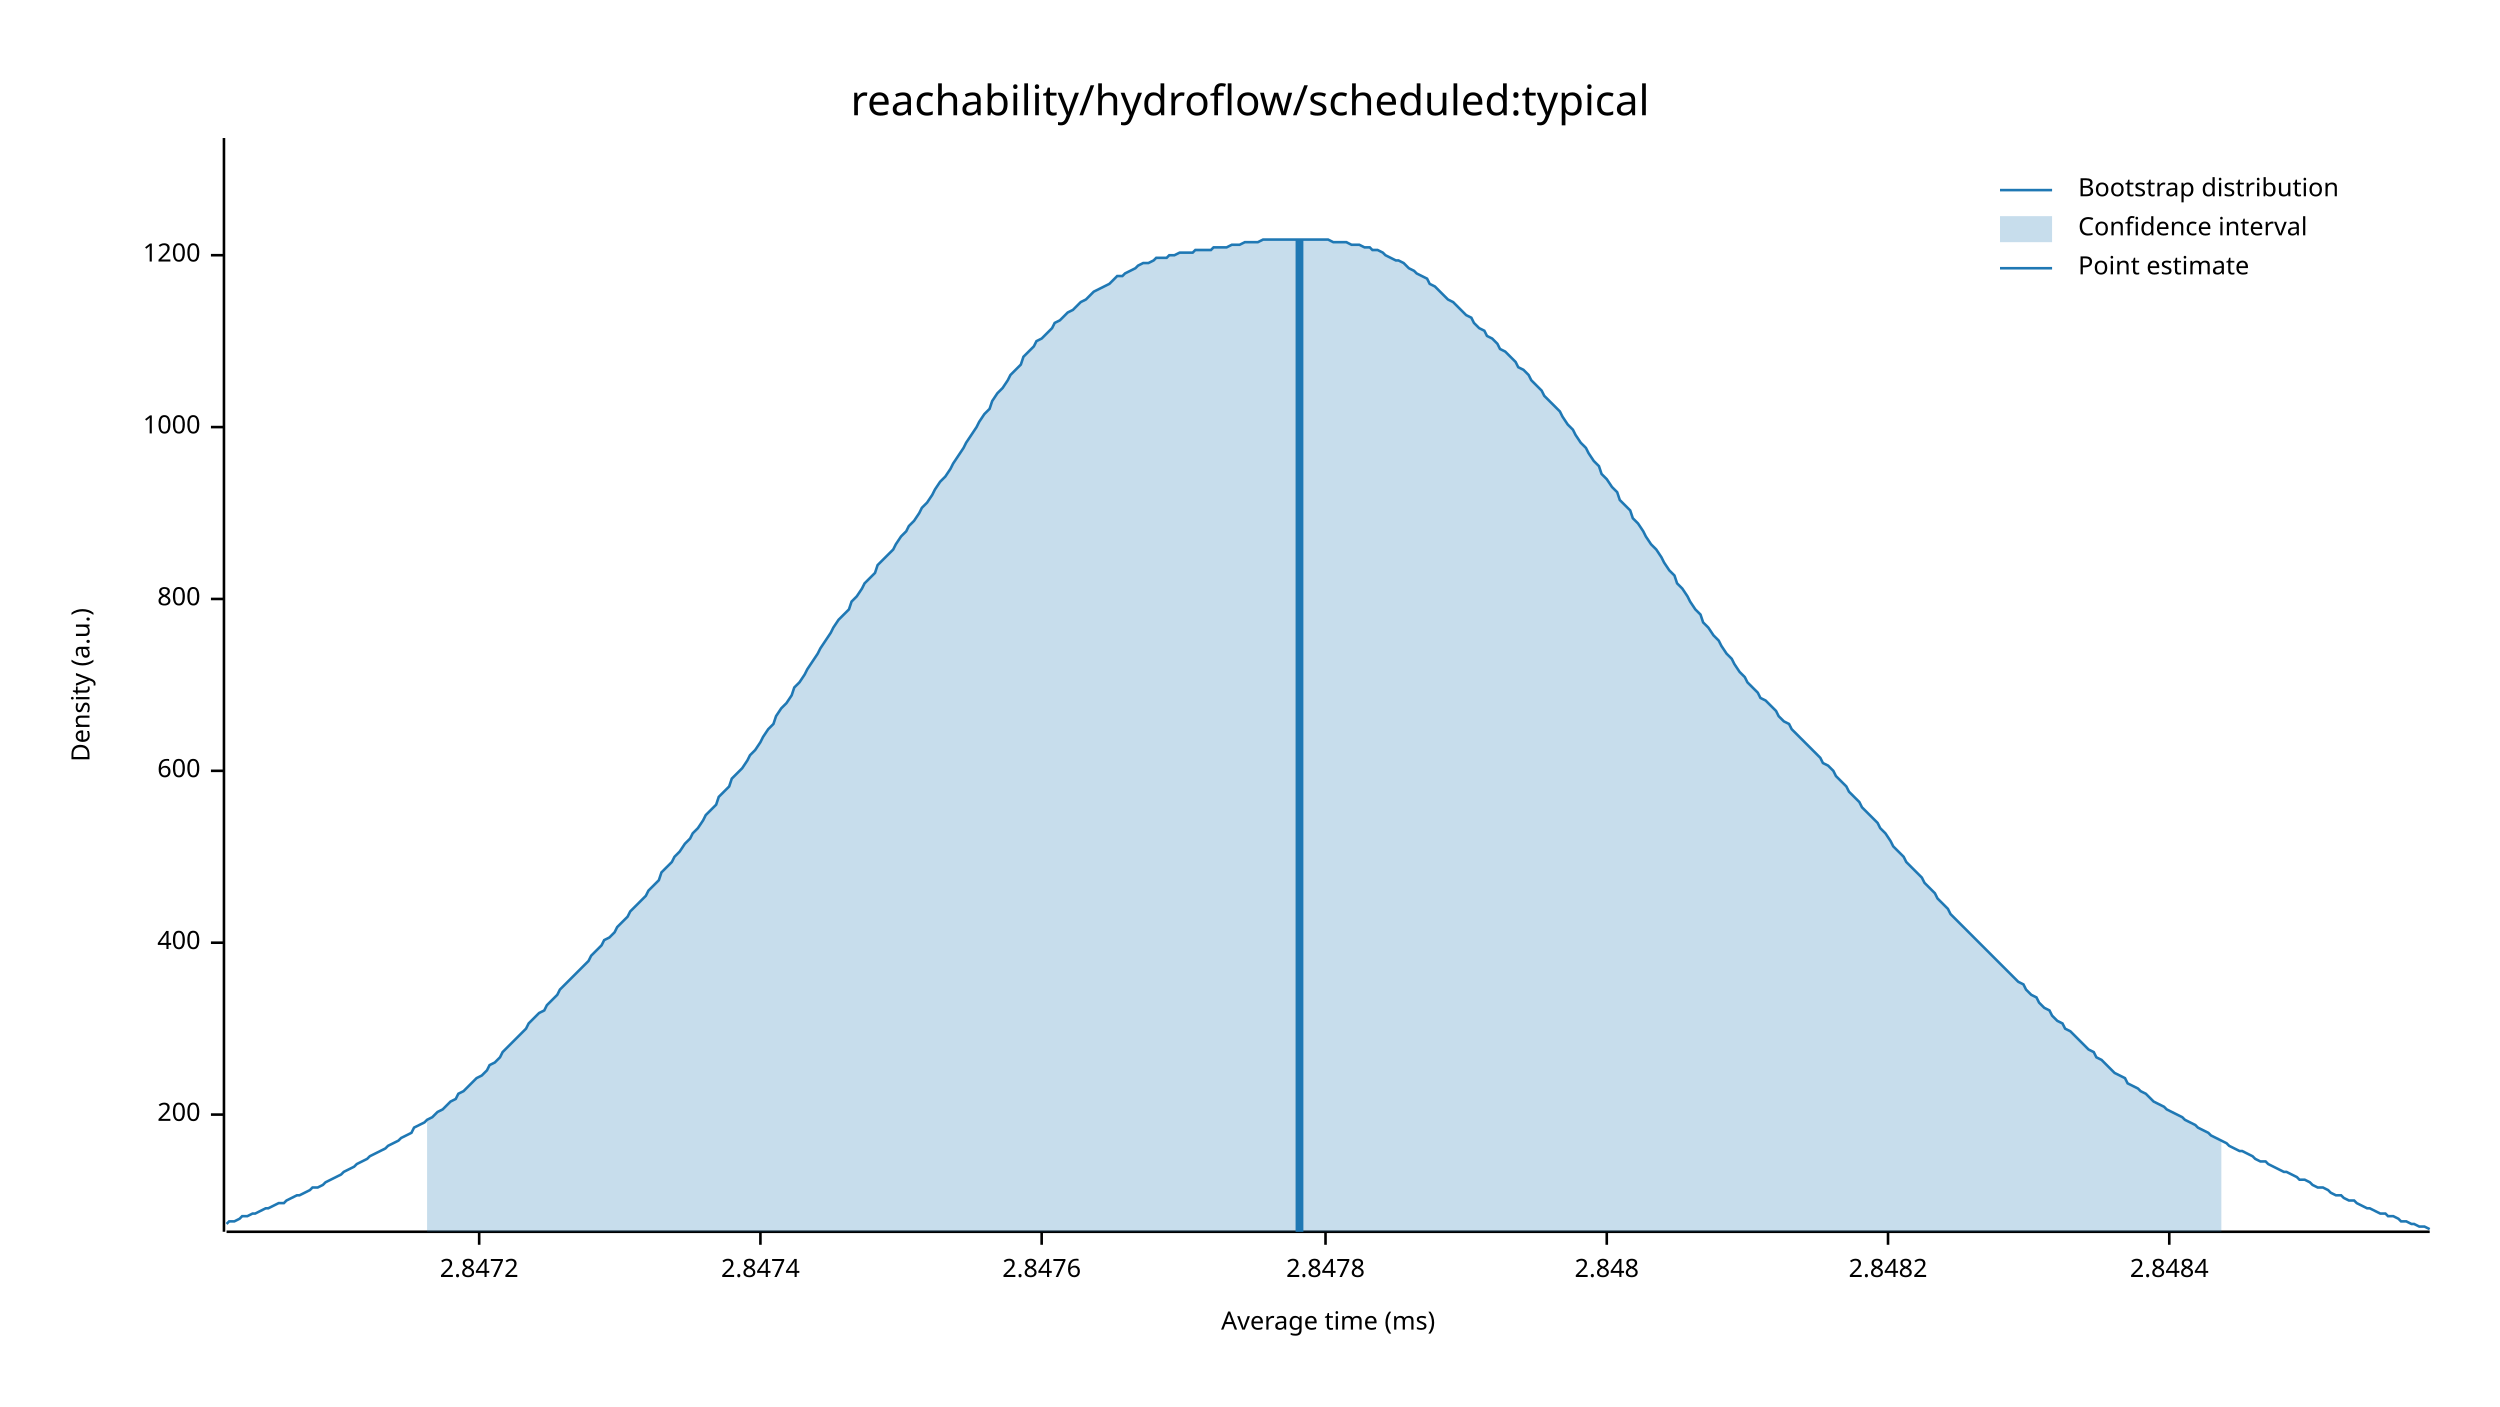
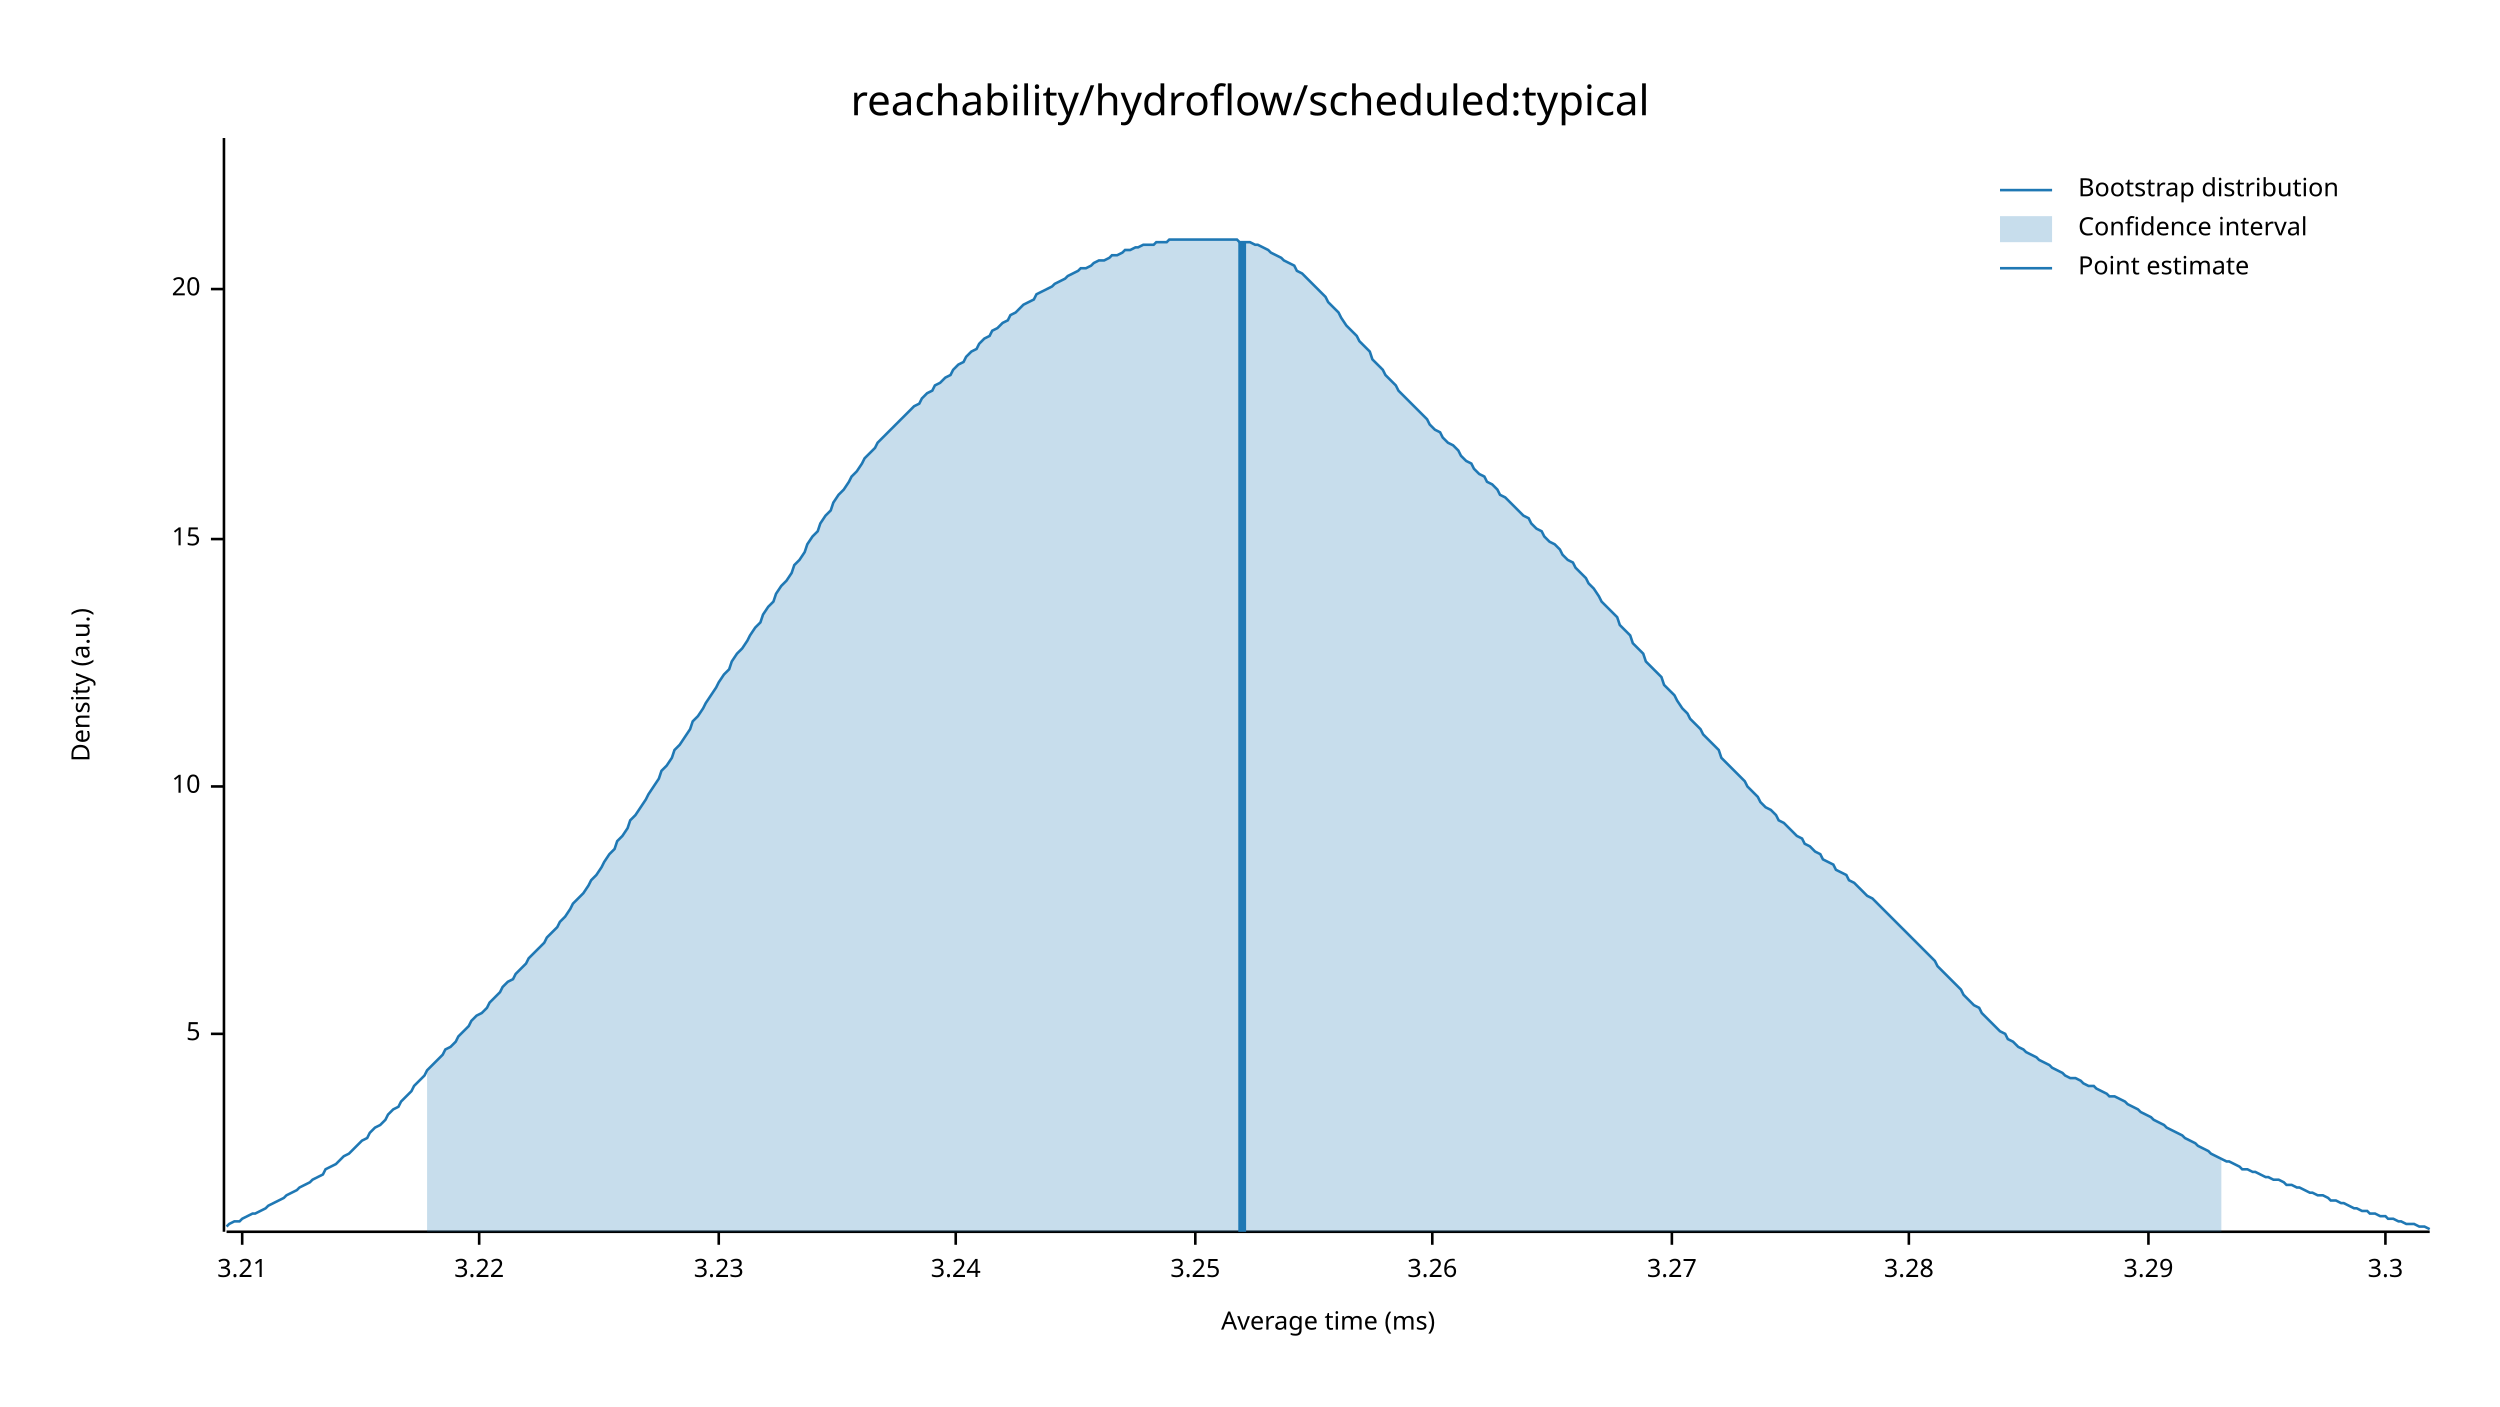
<svg xmlns="http://www.w3.org/2000/svg" width="960" height="540" viewBox="0 0 960 540">
  <text x="480" y="32" dy="0.76em" text-anchor="middle" font-family="sans-serif" font-size="16.129" opacity="1" fill="#000000">
reachability/hydroflow/scheduled:typical
</text>
  <text x="27" y="263" dy="0.76em" text-anchor="middle" font-family="sans-serif" font-size="9.677" opacity="1" fill="#000000" transform="rotate(270, 27, 263)">
Density (a.u.)
</text>
  <text x="510" y="513" dy="-0.5ex" text-anchor="middle" font-family="sans-serif" font-size="9.677" opacity="1" fill="#000000">
Average time (ms)
</text>
  <polyline fill="none" opacity="1" stroke="#000000" stroke-width="1" points="86,53 86,473 " />
-   <text x="77" y="428" dy="0.5ex" text-anchor="end" font-family="sans-serif" font-size="9.677" opacity="1" fill="#000000">
- 200
+   <text x="77" y="397" dy="0.5ex" text-anchor="end" font-family="sans-serif" font-size="9.677" opacity="1" fill="#000000">
+ 5
</text>
-   <polyline fill="none" opacity="1" stroke="#000000" stroke-width="1" points="81,428 86,428 " />
-   <text x="77" y="362" dy="0.5ex" text-anchor="end" font-family="sans-serif" font-size="9.677" opacity="1" fill="#000000">
- 400
+   <polyline fill="none" opacity="1" stroke="#000000" stroke-width="1" points="81,397 86,397 " />
+   <text x="77" y="302" dy="0.5ex" text-anchor="end" font-family="sans-serif" font-size="9.677" opacity="1" fill="#000000">
+ 10
</text>
-   <polyline fill="none" opacity="1" stroke="#000000" stroke-width="1" points="81,362 86,362 " />
-   <text x="77" y="296" dy="0.5ex" text-anchor="end" font-family="sans-serif" font-size="9.677" opacity="1" fill="#000000">
- 600
+   <polyline fill="none" opacity="1" stroke="#000000" stroke-width="1" points="81,302 86,302 " />
+   <text x="77" y="207" dy="0.5ex" text-anchor="end" font-family="sans-serif" font-size="9.677" opacity="1" fill="#000000">
+ 15
</text>
-   <polyline fill="none" opacity="1" stroke="#000000" stroke-width="1" points="81,296 86,296 " />
-   <text x="77" y="230" dy="0.5ex" text-anchor="end" font-family="sans-serif" font-size="9.677" opacity="1" fill="#000000">
- 800
+   <polyline fill="none" opacity="1" stroke="#000000" stroke-width="1" points="81,207 86,207 " />
+   <text x="77" y="111" dy="0.5ex" text-anchor="end" font-family="sans-serif" font-size="9.677" opacity="1" fill="#000000">
+ 20
</text>
-   <polyline fill="none" opacity="1" stroke="#000000" stroke-width="1" points="81,230 86,230 " />
-   <text x="77" y="164" dy="0.5ex" text-anchor="end" font-family="sans-serif" font-size="9.677" opacity="1" fill="#000000">
- 1000
+   <polyline fill="none" opacity="1" stroke="#000000" stroke-width="1" points="81,111 86,111 " />
+   <polyline fill="none" opacity="1" stroke="#000000" stroke-width="1" points="87,473 933,473 " />
+   <text x="93" y="483" dy="0.76em" text-anchor="middle" font-family="sans-serif" font-size="9.677" opacity="1" fill="#000000">
+ 3.21
</text>
-   <polyline fill="none" opacity="1" stroke="#000000" stroke-width="1" points="81,164 86,164 " />
-   <text x="77" y="98" dy="0.5ex" text-anchor="end" font-family="sans-serif" font-size="9.677" opacity="1" fill="#000000">
- 1200
- </text>
-   <polyline fill="none" opacity="1" stroke="#000000" stroke-width="1" points="81,98 86,98 " />
-   <polyline fill="none" opacity="1" stroke="#000000" stroke-width="1" points="87,473 933,473 " />
+   <polyline fill="none" opacity="1" stroke="#000000" stroke-width="1" points="93,473 93,478 " />
  <text x="184" y="483" dy="0.76em" text-anchor="middle" font-family="sans-serif" font-size="9.677" opacity="1" fill="#000000">
- 2.8472
+ 3.22
</text>
  <polyline fill="none" opacity="1" stroke="#000000" stroke-width="1" points="184,473 184,478 " />
-   <text x="292" y="483" dy="0.76em" text-anchor="middle" font-family="sans-serif" font-size="9.677" opacity="1" fill="#000000">
- 2.8474
+   <text x="276" y="483" dy="0.76em" text-anchor="middle" font-family="sans-serif" font-size="9.677" opacity="1" fill="#000000">
+ 3.23
</text>
-   <polyline fill="none" opacity="1" stroke="#000000" stroke-width="1" points="292,473 292,478 " />
-   <text x="400" y="483" dy="0.76em" text-anchor="middle" font-family="sans-serif" font-size="9.677" opacity="1" fill="#000000">
- 2.8476
+   <polyline fill="none" opacity="1" stroke="#000000" stroke-width="1" points="276,473 276,478 " />
+   <text x="367" y="483" dy="0.76em" text-anchor="middle" font-family="sans-serif" font-size="9.677" opacity="1" fill="#000000">
+ 3.24
</text>
-   <polyline fill="none" opacity="1" stroke="#000000" stroke-width="1" points="400,473 400,478 " />
-   <text x="509" y="483" dy="0.76em" text-anchor="middle" font-family="sans-serif" font-size="9.677" opacity="1" fill="#000000">
- 2.8478
+   <polyline fill="none" opacity="1" stroke="#000000" stroke-width="1" points="367,473 367,478 " />
+   <text x="459" y="483" dy="0.76em" text-anchor="middle" font-family="sans-serif" font-size="9.677" opacity="1" fill="#000000">
+ 3.25
</text>
-   <polyline fill="none" opacity="1" stroke="#000000" stroke-width="1" points="509,473 509,478 " />
-   <text x="617" y="483" dy="0.76em" text-anchor="middle" font-family="sans-serif" font-size="9.677" opacity="1" fill="#000000">
- 2.848
+   <polyline fill="none" opacity="1" stroke="#000000" stroke-width="1" points="459,473 459,478 " />
+   <text x="550" y="483" dy="0.76em" text-anchor="middle" font-family="sans-serif" font-size="9.677" opacity="1" fill="#000000">
+ 3.26
</text>
-   <polyline fill="none" opacity="1" stroke="#000000" stroke-width="1" points="617,473 617,478 " />
-   <text x="725" y="483" dy="0.76em" text-anchor="middle" font-family="sans-serif" font-size="9.677" opacity="1" fill="#000000">
- 2.8482
+   <polyline fill="none" opacity="1" stroke="#000000" stroke-width="1" points="550,473 550,478 " />
+   <text x="642" y="483" dy="0.76em" text-anchor="middle" font-family="sans-serif" font-size="9.677" opacity="1" fill="#000000">
+ 3.27
</text>
-   <polyline fill="none" opacity="1" stroke="#000000" stroke-width="1" points="725,473 725,478 " />
-   <text x="833" y="483" dy="0.76em" text-anchor="middle" font-family="sans-serif" font-size="9.677" opacity="1" fill="#000000">
- 2.8484
+   <polyline fill="none" opacity="1" stroke="#000000" stroke-width="1" points="642,473 642,478 " />
+   <text x="733" y="483" dy="0.76em" text-anchor="middle" font-family="sans-serif" font-size="9.677" opacity="1" fill="#000000">
+ 3.28
</text>
-   <polyline fill="none" opacity="1" stroke="#000000" stroke-width="1" points="833,473 833,478 " />
-   <polyline fill="none" opacity="1" stroke="#1F78B4" stroke-width="1" points="87,470 88,469 90,469 92,468 93,467 95,467 97,466 98,466 100,465 102,464 103,464 105,463 107,462 109,462 110,461 112,460 114,459 115,459 117,458 119,457 120,456 122,456 124,455 125,454 127,453 129,452 131,451 132,450 134,449 136,448 137,447 139,446 141,445 142,444 144,443 146,442 148,441 149,440 151,439 153,438 154,437 156,436 158,435 159,433 161,432 163,431 164,430 166,429 168,427 170,426 171,425 173,423 175,422 176,420 178,419 180,417 181,416 183,414 185,413 187,411 188,409 190,408 192,406 193,404 195,402 197,400 198,399 200,397 202,395 203,393 205,391 207,389 209,388 210,386 212,384 214,382 215,380 217,378 219,376 220,375 222,373 224,371 226,369 227,367 229,365 231,363 232,361 234,360 236,358 237,356 239,354 241,352 242,350 244,348 246,346 248,344 249,342 251,340 253,338 254,335 256,333 258,331 259,329 261,327 263,324 265,322 266,320 268,318 270,315 271,313 273,311 275,309 276,306 278,304 280,302 281,299 283,297 285,295 287,292 288,290 290,288 292,285 293,283 295,280 297,278 298,275 300,272 302,270 304,267 305,264 307,262 309,259 310,257 312,254 314,251 315,249 317,246 319,243 320,241 322,238 324,236 326,234 327,231 329,229 331,226 332,224 334,222 336,220 337,217 339,215 341,213 343,211 344,209 346,206 348,204 349,202 351,200 353,197 354,195 356,193 358,190 359,188 361,185 363,183 365,180 366,178 368,175 370,172 371,170 373,167 375,164 376,162 378,159 380,157 381,154 383,151 385,149 387,146 388,144 390,142 392,140 393,137 395,135 397,133 398,131 400,130 402,128 404,126 405,124 407,123 409,121 410,120 412,119 414,117 415,116 417,115 419,113 420,112 422,111 424,110 426,109 427,108 429,106 431,106 432,105 434,104 436,103 437,102 439,101 441,101 443,100 444,99 446,99 448,99 449,98 451,98 453,97 454,97 456,97 458,97 459,96 461,96 463,96 465,96 466,95 468,95 470,95 471,95 473,94 475,94 476,94 478,93 480,93 482,93 483,93 485,92 487,92 488,92 490,92 492,92 493,92 495,92 497,92 498,92 500,92 502,92 504,92 505,92 507,92 509,92 510,92 512,93 514,93 515,93 517,93 519,94 521,94 522,94 524,95 526,95 527,96 529,96 531,97 532,98 534,99 536,100 537,100 539,101 541,103 543,104 544,105 546,106 548,107 549,109 551,110 553,112 554,113 556,115 558,116 560,118 561,119 563,121 565,122 566,124 568,126 570,127 571,129 573,130 575,132 576,134 578,135 580,137 582,139 583,141 585,142 587,144 588,146 590,148 592,150 593,152 595,154 597,156 599,158 600,160 602,163 604,165 605,167 607,170 609,172 610,174 612,177 614,179 615,182 617,184 619,187 621,189 622,192 624,194 626,196 627,199 629,201 631,204 632,206 634,209 636,211 638,214 639,216 641,219 643,221 644,224 646,226 648,229 649,231 651,234 653,236 654,239 656,241 658,244 660,246 661,248 663,251 665,253 666,255 668,258 670,260 671,262 673,264 675,266 676,268 678,269 680,271 682,273 683,275 685,277 687,278 688,280 690,282 692,284 693,285 695,287 697,289 699,291 700,293 702,294 704,296 705,298 707,300 709,302 710,304 712,306 714,308 715,310 717,312 719,314 721,316 722,318 724,320 726,323 727,325 729,327 731,329 732,331 734,333 736,335 738,337 739,339 741,341 743,343 744,345 746,347 748,349 749,351 751,353 753,355 754,356 756,358 758,360 760,362 761,363 763,365 765,367 766,368 768,370 770,372 771,373 773,375 775,377 777,378 778,380 780,382 782,383 783,385 785,387 787,388 788,390 790,392 792,393 793,395 795,396 797,398 799,400 800,401 802,403 804,404 805,406 807,407 809,409 810,410 812,412 814,413 816,414 817,416 819,417 821,418 822,419 824,420 826,422 827,423 829,424 831,425 832,426 834,427 836,428 838,429 839,430 841,431 843,432 844,433 846,434 848,435 849,436 851,437 853,438 855,439 856,440 858,441 860,442 861,442 863,443 865,444 866,445 868,446 870,446 871,447 873,448 875,449 877,450 878,450 880,451 882,452 883,453 885,453 887,454 888,455 890,456 892,456 894,457 895,458 897,459 899,459 900,460 902,461 904,461 905,462 907,463 909,464 910,464 912,465 914,466 916,466 917,467 919,467 921,468 922,469 924,469 926,470 927,470 929,471 931,471 933,472 " />
-   <polygon opacity="0.25" fill="#1F78B4" points="164,430 166,429 168,427 170,426 171,425 173,423 175,422 176,420 178,419 180,417 181,416 183,414 185,413 187,411 188,409 190,408 192,406 193,404 195,402 197,400 198,399 200,397 202,395 203,393 205,391 207,389 209,388 210,386 212,384 214,382 215,380 217,378 219,376 220,375 222,373 224,371 226,369 227,367 229,365 231,363 232,361 234,360 236,358 237,356 239,354 241,352 242,350 244,348 246,346 248,344 249,342 251,340 253,338 254,335 256,333 258,331 259,329 261,327 263,324 265,322 266,320 268,318 270,315 271,313 273,311 275,309 276,306 278,304 280,302 281,299 283,297 285,295 287,292 288,290 290,288 292,285 293,283 295,280 297,278 298,275 300,272 302,270 304,267 305,264 307,262 309,259 310,257 312,254 314,251 315,249 317,246 319,243 320,241 322,238 324,236 326,234 327,231 329,229 331,226 332,224 334,222 336,220 337,217 339,215 341,213 343,211 344,209 346,206 348,204 349,202 351,200 353,197 354,195 356,193 358,190 359,188 361,185 363,183 365,180 366,178 368,175 370,172 371,170 373,167 375,164 376,162 378,159 380,157 381,154 383,151 385,149 387,146 388,144 390,142 392,140 393,137 395,135 397,133 398,131 400,130 402,128 404,126 405,124 407,123 409,121 410,120 412,119 414,117 415,116 417,115 419,113 420,112 422,111 424,110 426,109 427,108 429,106 431,106 432,105 434,104 436,103 437,102 439,101 441,101 443,100 444,99 446,99 448,99 449,98 451,98 453,97 454,97 456,97 458,97 459,96 461,96 463,96 465,96 466,95 468,95 470,95 471,95 473,94 475,94 476,94 478,93 480,93 482,93 483,93 485,92 487,92 488,92 490,92 492,92 493,92 495,92 497,92 498,92 500,92 502,92 504,92 505,92 507,92 509,92 510,92 512,93 514,93 515,93 517,93 519,94 521,94 522,94 524,95 526,95 527,96 529,96 531,97 532,98 534,99 536,100 537,100 539,101 541,103 543,104 544,105 546,106 548,107 549,109 551,110 553,112 554,113 556,115 558,116 560,118 561,119 563,121 565,122 566,124 568,126 570,127 571,129 573,130 575,132 576,134 578,135 580,137 582,139 583,141 585,142 587,144 588,146 590,148 592,150 593,152 595,154 597,156 599,158 600,160 602,163 604,165 605,167 607,170 609,172 610,174 612,177 614,179 615,182 617,184 619,187 621,189 622,192 624,194 626,196 627,199 629,201 631,204 632,206 634,209 636,211 638,214 639,216 641,219 643,221 644,224 646,226 648,229 649,231 651,234 653,236 654,239 656,241 658,244 660,246 661,248 663,251 665,253 666,255 668,258 670,260 671,262 673,264 675,266 676,268 678,269 680,271 682,273 683,275 685,277 687,278 688,280 690,282 692,284 693,285 695,287 697,289 699,291 700,293 702,294 704,296 705,298 707,300 709,302 710,304 712,306 714,308 715,310 717,312 719,314 721,316 722,318 724,320 726,323 727,325 729,327 731,329 732,331 734,333 736,335 738,337 739,339 741,341 743,343 744,345 746,347 748,349 749,351 751,353 753,355 754,356 756,358 758,360 760,362 761,363 763,365 765,367 766,368 768,370 770,372 771,373 773,375 775,377 777,378 778,380 780,382 782,383 783,385 785,387 787,388 788,390 790,392 792,393 793,395 795,396 797,398 799,400 800,401 802,403 804,404 805,406 807,407 809,409 810,410 812,412 814,413 816,414 817,416 819,417 821,418 822,419 824,420 826,422 827,423 829,424 831,425 832,426 834,427 836,428 838,429 839,430 841,431 843,432 844,433 846,434 848,435 849,436 851,437 853,438 853,473 164,473 " />
-   <polyline fill="none" opacity="1" stroke="#1F78B4" stroke-width="3" points="499,473 499,92 " />
+   <polyline fill="none" opacity="1" stroke="#000000" stroke-width="1" points="733,473 733,478 " />
+   <text x="825" y="483" dy="0.76em" text-anchor="middle" font-family="sans-serif" font-size="9.677" opacity="1" fill="#000000">
+ 3.29
+ </text>
+   <polyline fill="none" opacity="1" stroke="#000000" stroke-width="1" points="825,473 825,478 " />
+   <text x="916" y="483" dy="0.76em" text-anchor="middle" font-family="sans-serif" font-size="9.677" opacity="1" fill="#000000">
+ 3.3
+ </text>
+   <polyline fill="none" opacity="1" stroke="#000000" stroke-width="1" points="916,473 916,478 " />
+   <polyline fill="none" opacity="1" stroke="#1F78B4" stroke-width="1" points="87,471 88,470 90,469 92,469 93,468 95,467 97,466 98,466 100,465 102,464 103,463 105,462 107,461 109,460 110,459 112,458 114,457 115,456 117,455 119,454 120,453 122,452 124,451 125,449 127,448 129,447 131,445 132,444 134,443 136,441 137,440 139,438 141,437 142,435 144,433 146,432 148,430 149,428 151,426 153,425 154,423 156,421 158,419 159,417 161,415 163,413 164,411 166,409 168,407 170,405 171,403 173,402 175,400 176,398 178,396 180,394 181,392 183,390 185,389 187,387 188,385 190,383 192,381 193,379 195,377 197,376 198,374 200,372 202,370 203,368 205,366 207,364 209,362 210,360 212,358 214,356 215,354 217,352 219,349 220,347 222,345 224,343 226,340 227,338 229,336 231,333 232,331 234,328 236,326 237,323 239,321 241,318 242,315 244,313 246,310 248,307 249,305 251,302 253,299 254,296 256,294 258,291 259,288 261,286 263,283 265,280 266,277 268,275 270,272 271,270 273,267 275,264 276,262 278,259 280,257 281,254 283,251 285,249 287,246 288,244 290,241 292,239 293,236 295,233 297,231 298,228 300,225 302,223 304,220 305,217 307,215 309,212 310,209 312,206 314,204 315,201 317,198 319,196 320,193 322,190 324,188 326,185 327,183 329,181 331,178 332,176 334,174 336,172 337,170 339,168 341,166 343,164 344,163 346,161 348,159 349,158 351,156 353,155 354,153 356,151 358,150 359,148 361,147 363,145 365,144 366,142 368,140 370,139 371,137 373,135 375,134 376,132 378,130 380,129 381,127 383,126 385,124 387,123 388,121 390,120 392,118 393,117 395,116 397,115 398,113 400,112 402,111 404,110 405,109 407,108 409,107 410,106 412,105 414,104 415,103 417,103 419,102 420,101 422,100 424,100 426,99 427,98 429,98 431,97 432,96 434,96 436,95 437,95 439,94 441,94 443,94 444,93 446,93 448,93 449,92 451,92 453,92 454,92 456,92 458,92 459,92 461,92 463,92 465,92 466,92 468,92 470,92 471,92 473,92 475,92 476,93 478,93 480,93 482,94 483,94 485,95 487,96 488,97 490,98 492,99 493,100 495,101 497,102 498,104 500,105 502,107 504,109 505,110 507,112 509,114 510,116 512,118 514,120 515,122 517,125 519,127 521,129 522,131 524,133 526,135 527,138 529,140 531,142 532,144 534,146 536,148 537,150 539,152 541,154 543,156 544,157 546,159 548,161 549,163 551,165 553,166 554,168 556,170 558,171 560,173 561,175 563,177 565,178 566,180 568,182 570,183 571,185 573,186 575,188 576,190 578,191 580,193 582,195 583,196 585,198 587,199 588,201 590,203 592,204 593,206 595,208 597,209 599,211 600,213 602,215 604,216 605,218 607,220 609,222 610,224 612,226 614,229 615,231 617,233 619,235 621,237 622,240 624,242 626,244 627,247 629,249 631,251 632,254 634,256 636,258 638,260 639,263 641,265 643,267 644,269 646,272 648,274 649,276 651,278 653,280 654,282 656,284 658,286 660,288 661,291 663,293 665,295 666,296 668,298 670,300 671,302 673,304 675,306 676,308 678,310 680,311 682,313 683,315 685,316 687,318 688,319 690,321 692,322 693,324 695,325 697,327 699,328 700,330 702,331 704,332 705,334 707,335 709,336 710,338 712,339 714,341 715,342 717,344 719,345 721,347 722,348 724,350 726,352 727,353 729,355 731,357 732,358 734,360 736,362 738,364 739,365 741,367 743,369 744,371 746,373 748,375 749,376 751,378 753,380 754,382 756,384 758,386 760,387 761,389 763,391 765,393 766,394 768,396 770,397 771,399 773,400 775,402 777,403 778,404 780,405 782,406 783,407 785,408 787,409 788,410 790,411 792,412 793,413 795,414 797,414 799,415 800,416 802,417 804,417 805,418 807,419 809,420 810,421 812,421 814,422 816,423 817,424 819,425 821,426 822,427 824,428 826,429 827,430 829,431 831,432 832,433 834,434 836,435 838,436 839,437 841,438 843,439 844,440 846,441 848,442 849,443 851,444 853,445 855,446 856,446 858,447 860,448 861,449 863,449 865,450 866,450 868,451 870,452 871,452 873,453 875,453 877,454 878,455 880,455 882,456 883,456 885,457 887,458 888,458 890,459 892,459 894,460 895,461 897,461 899,462 900,462 902,463 904,464 905,464 907,465 909,465 910,466 912,466 914,467 916,467 917,468 919,468 921,469 922,469 924,470 926,470 927,470 929,471 931,471 933,472 " />
+   <polygon opacity="0.25" fill="#1F78B4" points="164,411 166,409 168,407 170,405 171,403 173,402 175,400 176,398 178,396 180,394 181,392 183,390 185,389 187,387 188,385 190,383 192,381 193,379 195,377 197,376 198,374 200,372 202,370 203,368 205,366 207,364 209,362 210,360 212,358 214,356 215,354 217,352 219,349 220,347 222,345 224,343 226,340 227,338 229,336 231,333 232,331 234,328 236,326 237,323 239,321 241,318 242,315 244,313 246,310 248,307 249,305 251,302 253,299 254,296 256,294 258,291 259,288 261,286 263,283 265,280 266,277 268,275 270,272 271,270 273,267 275,264 276,262 278,259 280,257 281,254 283,251 285,249 287,246 288,244 290,241 292,239 293,236 295,233 297,231 298,228 300,225 302,223 304,220 305,217 307,215 309,212 310,209 312,206 314,204 315,201 317,198 319,196 320,193 322,190 324,188 326,185 327,183 329,181 331,178 332,176 334,174 336,172 337,170 339,168 341,166 343,164 344,163 346,161 348,159 349,158 351,156 353,155 354,153 356,151 358,150 359,148 361,147 363,145 365,144 366,142 368,140 370,139 371,137 373,135 375,134 376,132 378,130 380,129 381,127 383,126 385,124 387,123 388,121 390,120 392,118 393,117 395,116 397,115 398,113 400,112 402,111 404,110 405,109 407,108 409,107 410,106 412,105 414,104 415,103 417,103 419,102 420,101 422,100 424,100 426,99 427,98 429,98 431,97 432,96 434,96 436,95 437,95 439,94 441,94 443,94 444,93 446,93 448,93 449,92 451,92 453,92 454,92 456,92 458,92 459,92 461,92 463,92 465,92 466,92 468,92 470,92 471,92 473,92 475,92 476,93 478,93 480,93 482,94 483,94 485,95 487,96 488,97 490,98 492,99 493,100 495,101 497,102 498,104 500,105 502,107 504,109 505,110 507,112 509,114 510,116 512,118 514,120 515,122 517,125 519,127 521,129 522,131 524,133 526,135 527,138 529,140 531,142 532,144 534,146 536,148 537,150 539,152 541,154 543,156 544,157 546,159 548,161 549,163 551,165 553,166 554,168 556,170 558,171 560,173 561,175 563,177 565,178 566,180 568,182 570,183 571,185 573,186 575,188 576,190 578,191 580,193 582,195 583,196 585,198 587,199 588,201 590,203 592,204 593,206 595,208 597,209 599,211 600,213 602,215 604,216 605,218 607,220 609,222 610,224 612,226 614,229 615,231 617,233 619,235 621,237 622,240 624,242 626,244 627,247 629,249 631,251 632,254 634,256 636,258 638,260 639,263 641,265 643,267 644,269 646,272 648,274 649,276 651,278 653,280 654,282 656,284 658,286 660,288 661,291 663,293 665,295 666,296 668,298 670,300 671,302 673,304 675,306 676,308 678,310 680,311 682,313 683,315 685,316 687,318 688,319 690,321 692,322 693,324 695,325 697,327 699,328 700,330 702,331 704,332 705,334 707,335 709,336 710,338 712,339 714,341 715,342 717,344 719,345 721,347 722,348 724,350 726,352 727,353 729,355 731,357 732,358 734,360 736,362 738,364 739,365 741,367 743,369 744,371 746,373 748,375 749,376 751,378 753,380 754,382 756,384 758,386 760,387 761,389 763,391 765,393 766,394 768,396 770,397 771,399 773,400 775,402 777,403 778,404 780,405 782,406 783,407 785,408 787,409 788,410 790,411 792,412 793,413 795,414 797,414 799,415 800,416 802,417 804,417 805,418 807,419 809,420 810,421 812,421 814,422 816,423 817,424 819,425 821,426 822,427 824,428 826,429 827,430 829,431 831,432 832,433 834,434 836,435 838,436 839,437 841,438 843,439 844,440 846,441 848,442 849,443 851,444 853,445 853,473 164,473 " />
+   <polyline fill="none" opacity="1" stroke="#1F78B4" stroke-width="3" points="477,473 477,93 " />
  <text x="798" y="68" dy="0.76em" text-anchor="start" font-family="sans-serif" font-size="9.677" opacity="1" fill="#000000">
Bootstrap distribution
</text>
  <text x="798" y="83" dy="0.76em" text-anchor="start" font-family="sans-serif" font-size="9.677" opacity="1" fill="#000000">
Confidence interval
</text>
  <text x="798" y="98" dy="0.76em" text-anchor="start" font-family="sans-serif" font-size="9.677" opacity="1" fill="#000000">
Point estimate
</text>
  <polyline fill="none" opacity="1" stroke="#1F78B4" stroke-width="1" points="768,73 788,73 " />
  <rect x="768" y="83" width="20" height="10" opacity="0.25" fill="#1F78B4" stroke="none" />
  <polyline fill="none" opacity="1" stroke="#1F78B4" stroke-width="1" points="768,103 788,103 " />
</svg>
